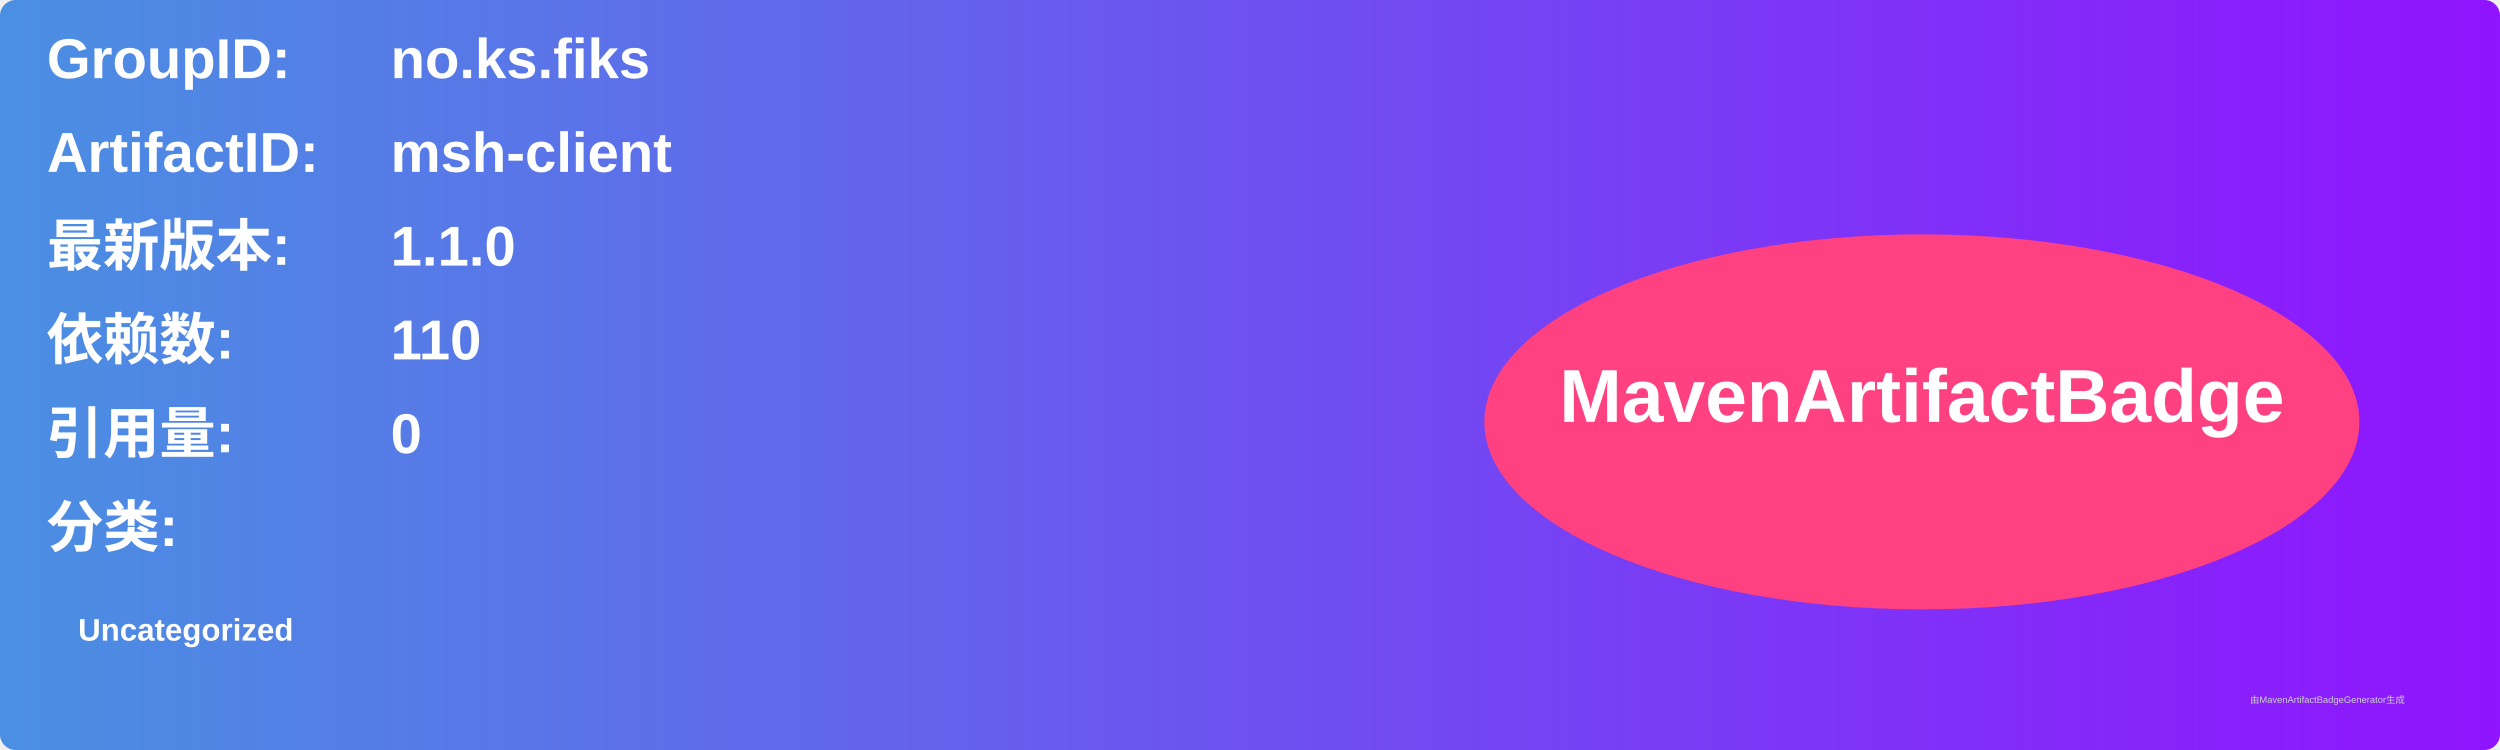
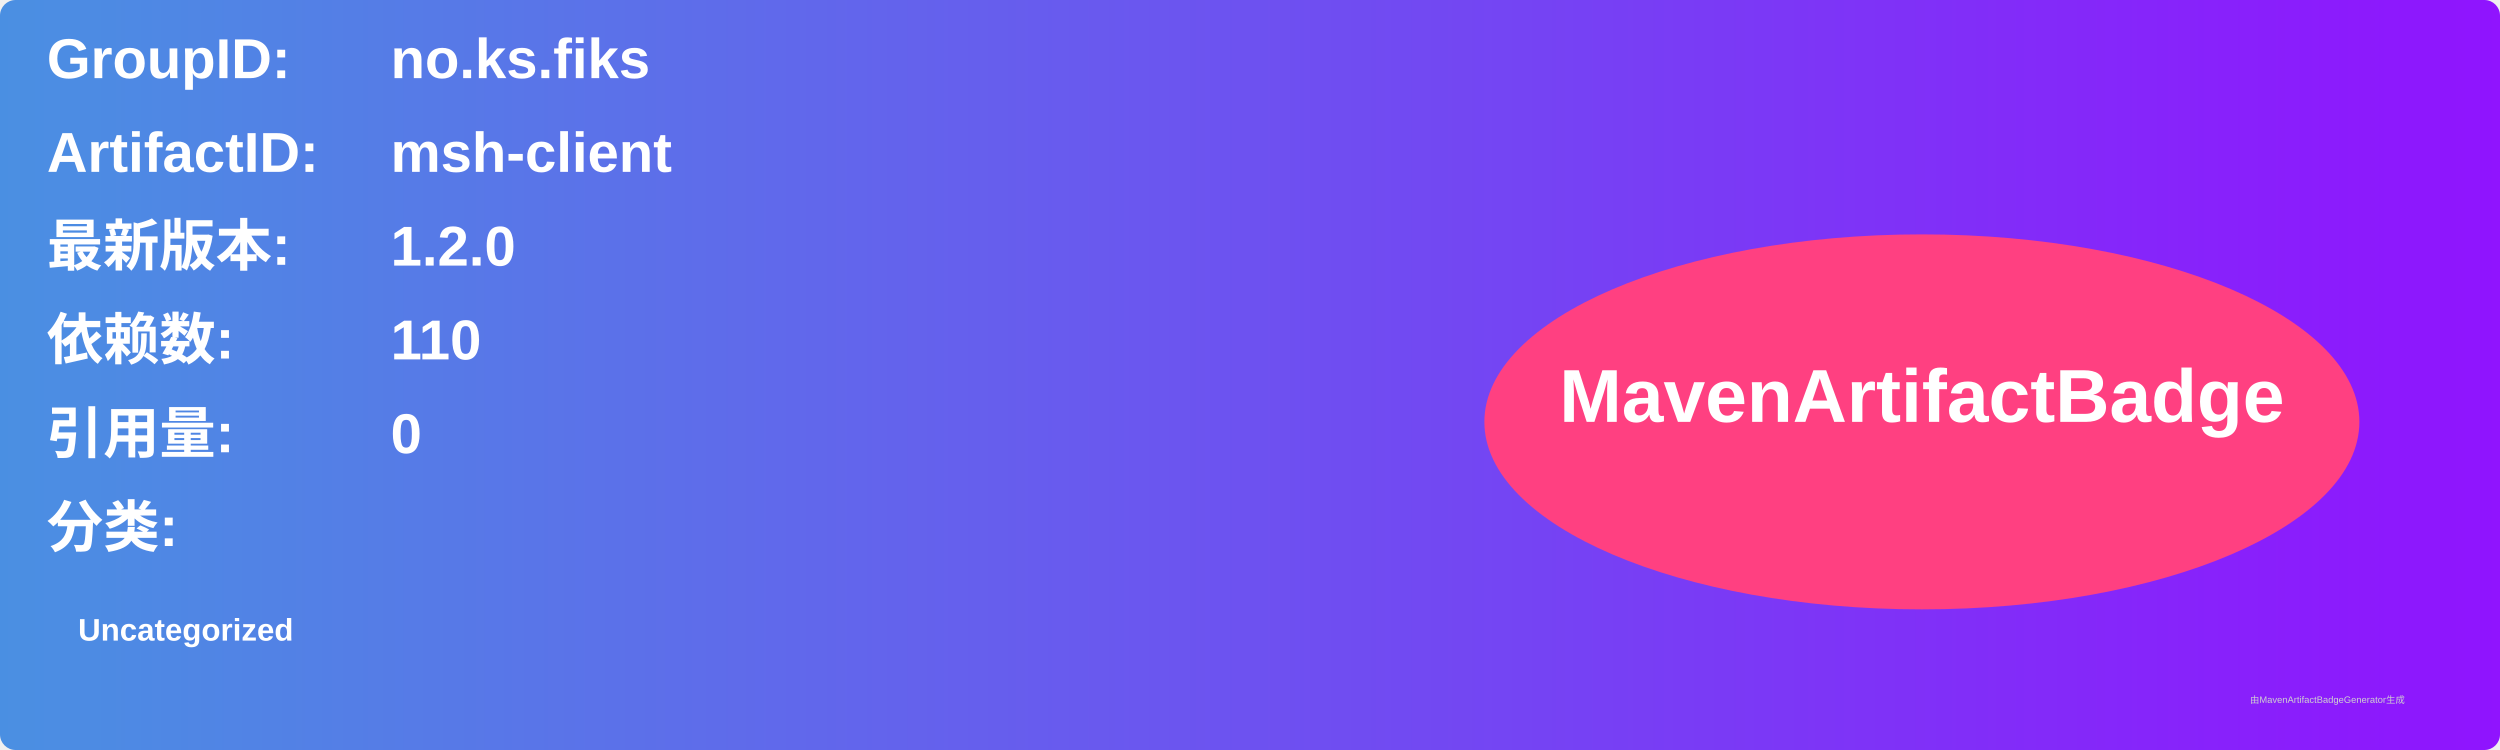
<svg xmlns="http://www.w3.org/2000/svg" width="800" height="240" viewBox="0 0 800 240">
  <linearGradient id="grad" x1="0%" y1="0%" x2="100%" y2="0%">
    <stop offset="0%" stop-color="#4a90e2" />
    <stop offset="100%" stop-color="#9013fe" />
  </linearGradient>
  <rect width="100%" height="100%" rx="5" ry="5" fill="url(#grad)" />
  <g transform="translate(15, 15)">
    <text x="0" y="10" font-family="Arial" font-size="18" fill="white" font-weight="bold" width="260">GroupID:</text>
    <text x="110" y="10" font-family="Arial" font-size="18" fill="white" font-weight="bold" width="460">no.ks.fiks</text>
    <text x="0" y="40" font-family="Arial" font-size="18" fill="white" font-weight="bold" width="260">ArtifactID:</text>
    <text x="110" y="40" font-family="Arial" font-size="18" fill="white" font-weight="bold" width="460">msh-client</text>
    <text x="0" y="70" font-family="Arial" font-size="18" fill="white" font-weight="bold">最新版本:</text>
    <text x="110" y="70" font-family="Arial" font-size="18" fill="white" font-weight="bold">
-       <tspan font-weight="bold">1.1.0</tspan>
+       <tspan font-weight="bold">1.2.0</tspan>
    </text>
    <text x="0" y="100" font-family="Arial" font-size="18" fill="white" font-weight="bold">依赖数: </text>
    <text x="110" y="100" font-family="Arial" font-size="18" fill="white">
      <tspan font-weight="bold">110</tspan>
    </text>
    <text x="0" y="130" font-family="Arial" font-size="18" fill="white" font-weight="bold">引用量: </text>
    <text x="110" y="130" font-family="Arial" font-size="18" fill="white">
      <tspan font-weight="bold">0</tspan>
    </text>
    <text x="0" y="160" font-family="Arial" font-size="18" fill="white" font-weight="bold">分类:</text>
    <text x="10" y="190" font-family="Arial" font-size="10" fill="white">
      <tspan font-weight="bold">Uncategorized</tspan>
    </text>
    <ellipse cx="600" cy="120" rx="140" ry="60" fill="#ff4081" />
    <text x="600" y="120" text-anchor="middle" font-family="Arial" font-size="24" fill="white" font-weight="bold">MavenArtifactBadge</text>
  </g>
  <text x="720" y="225" font-family="Arial" font-size="3" fill="#d0d0d0">由MavenArtifactBadgeGenerator生成</text>
</svg>
